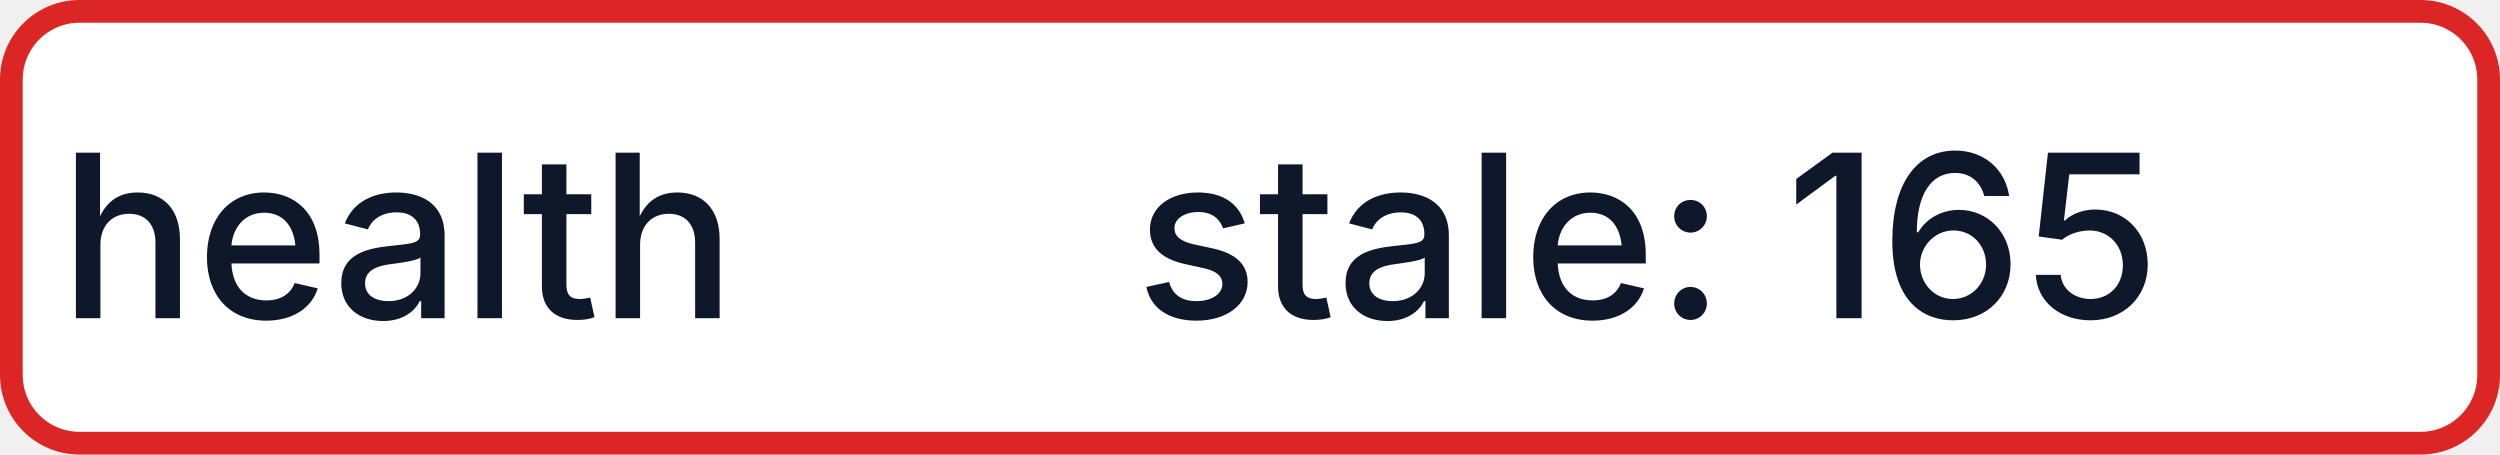
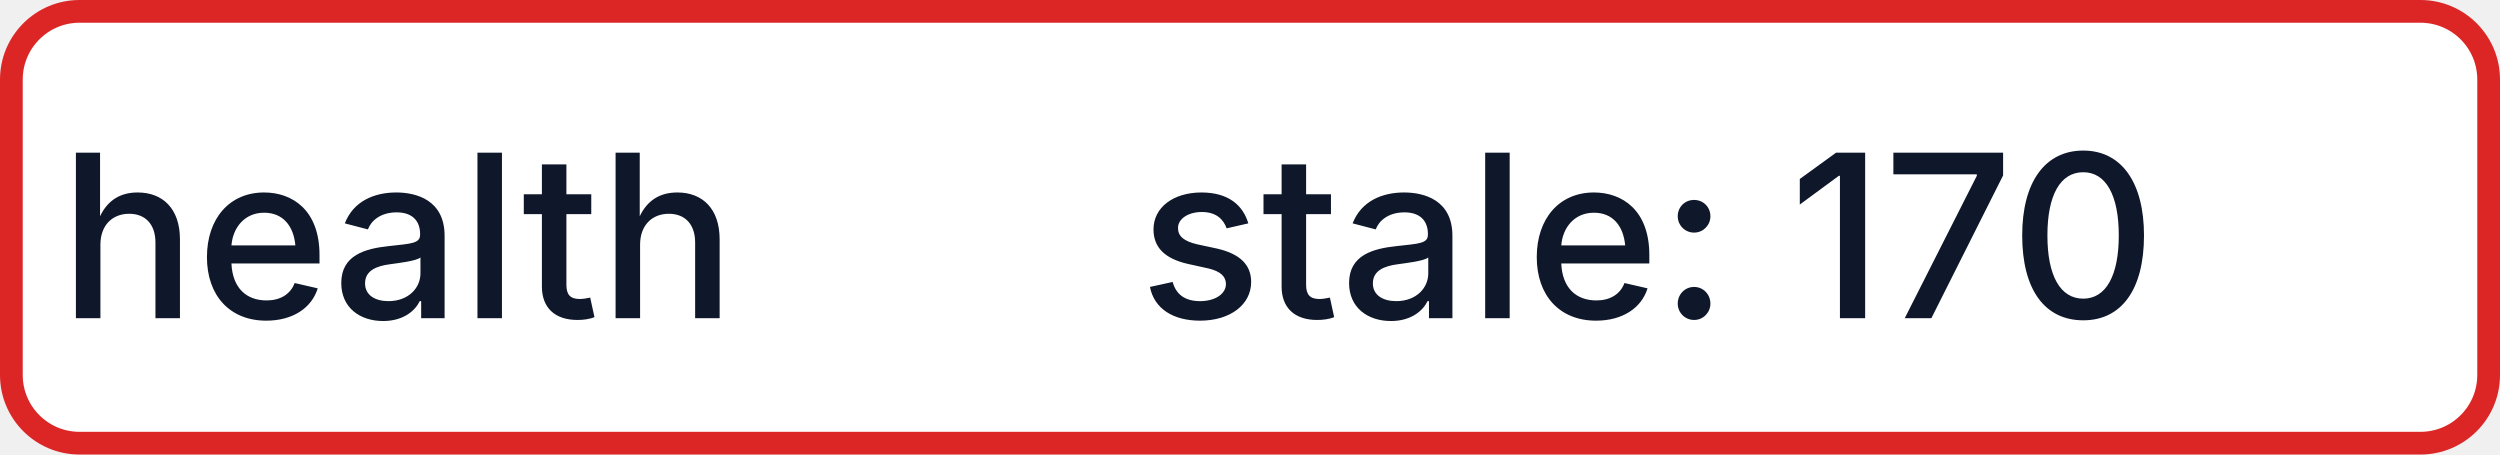
- <svg xmlns="http://www.w3.org/2000/svg" width="110" height="20" role="img" aria-label="health: stale: 165">
+ <svg xmlns="http://www.w3.org/2000/svg" width="110" height="20" role="img" aria-label="health: stale: 170">
  <rect x="0.5" y="0.5" width="109" height="19" rx="3" fill="#FFFFFF" stroke="#DC2626" stroke-width="1" />
  <g fill="#0F172A" text-anchor="middle" font-family="-apple-system,BlinkMacSystemFont,Segoe UI,sans-serif" font-size="10" font-weight="500">
    <text x="17.5" y="14">health</text>
-     <text x="72.5" y="14" textLength="68" lengthAdjust="spacingAndGlyphs">stale: 165</text>
+     <text x="72.5" y="14" textLength="68" lengthAdjust="spacingAndGlyphs">stale: 170</text>
  </g>
</svg>
